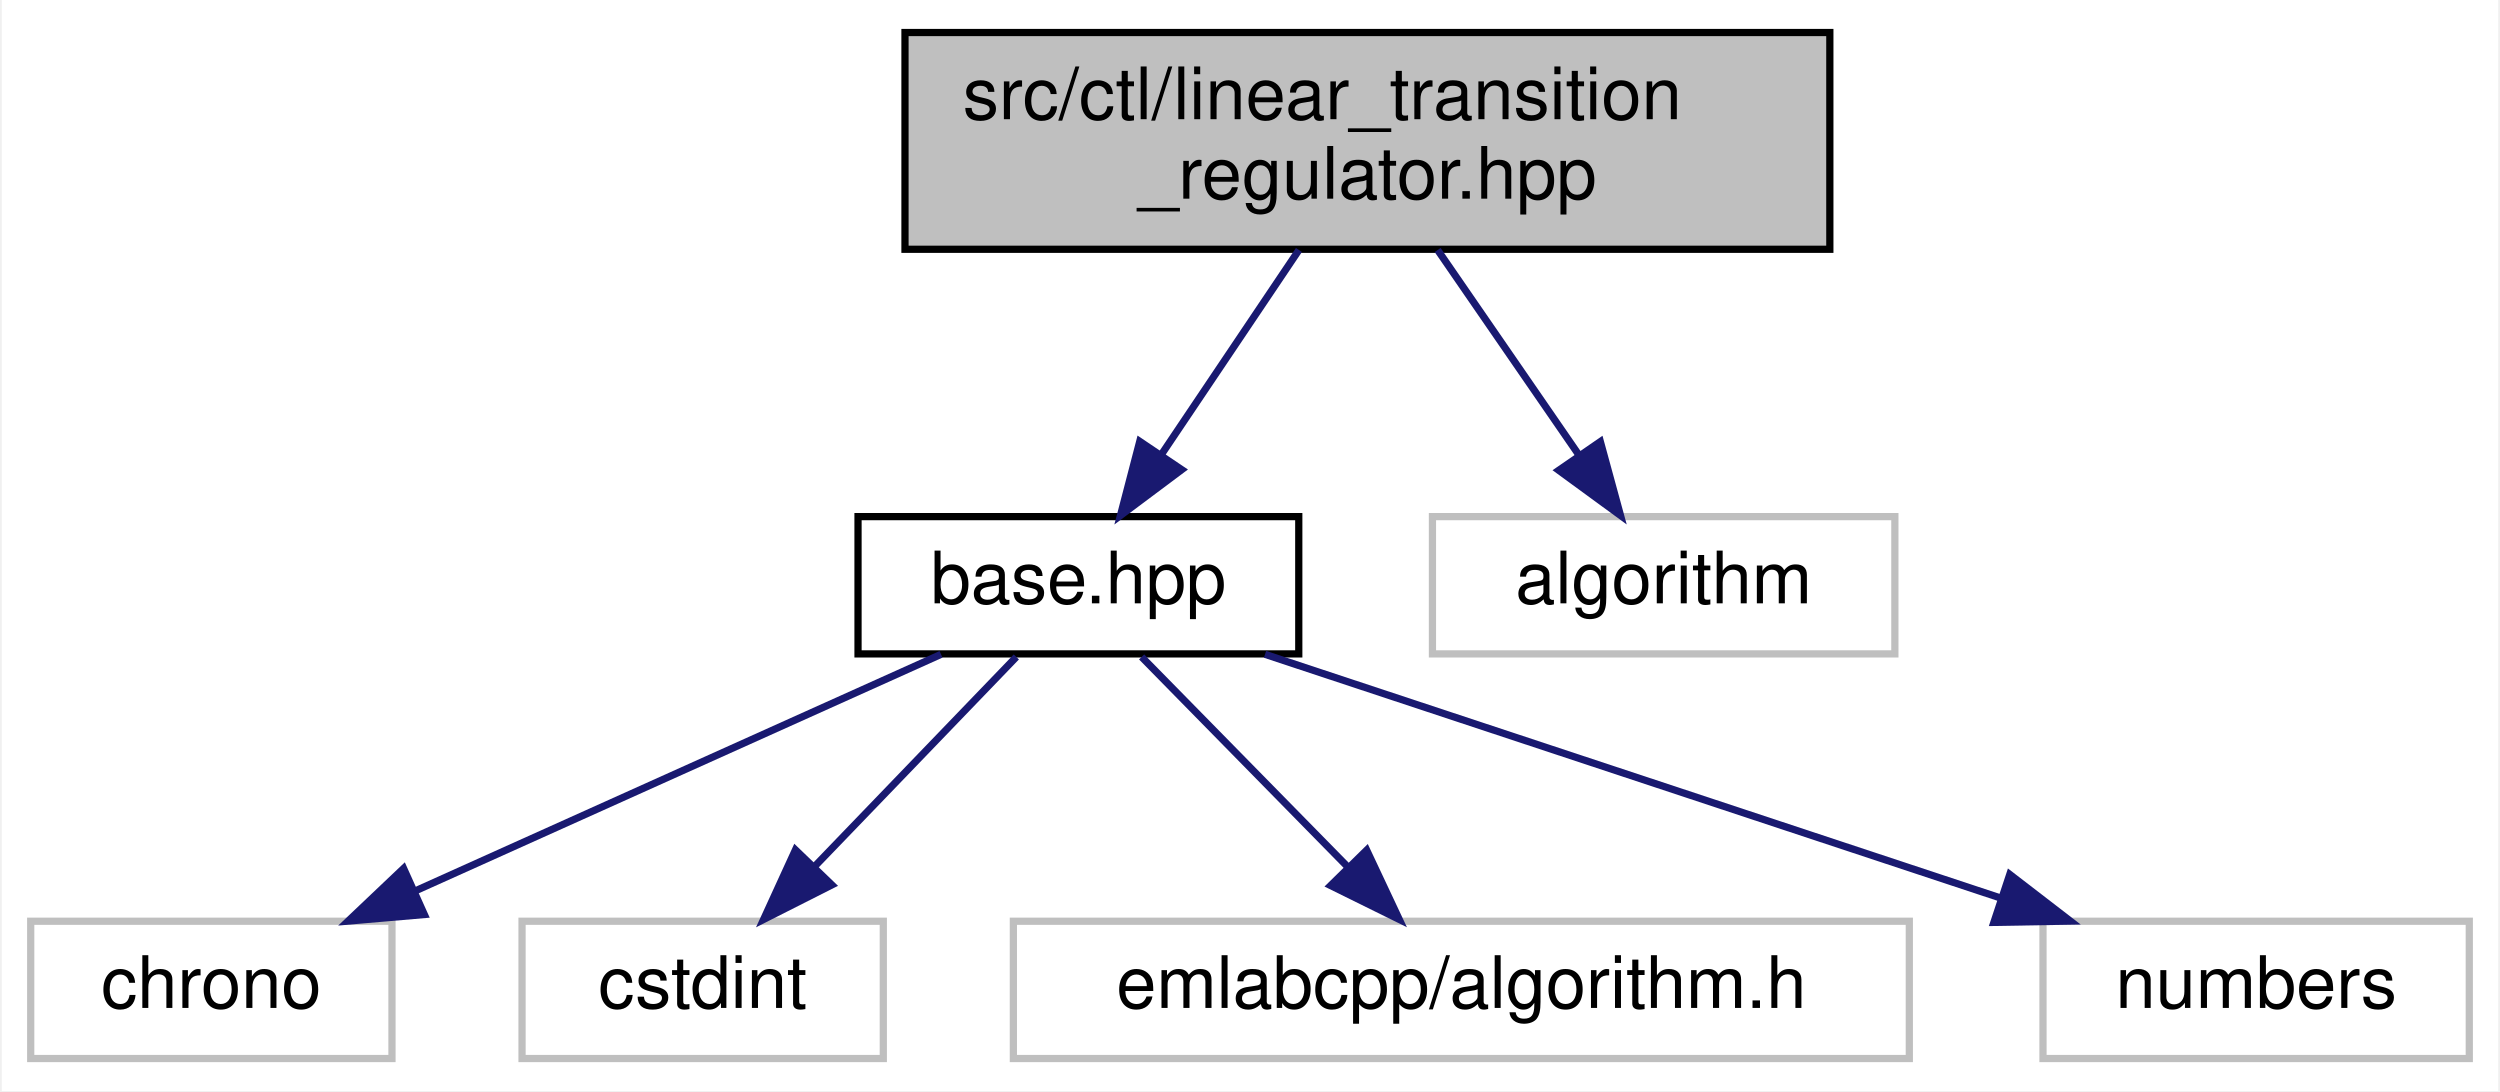
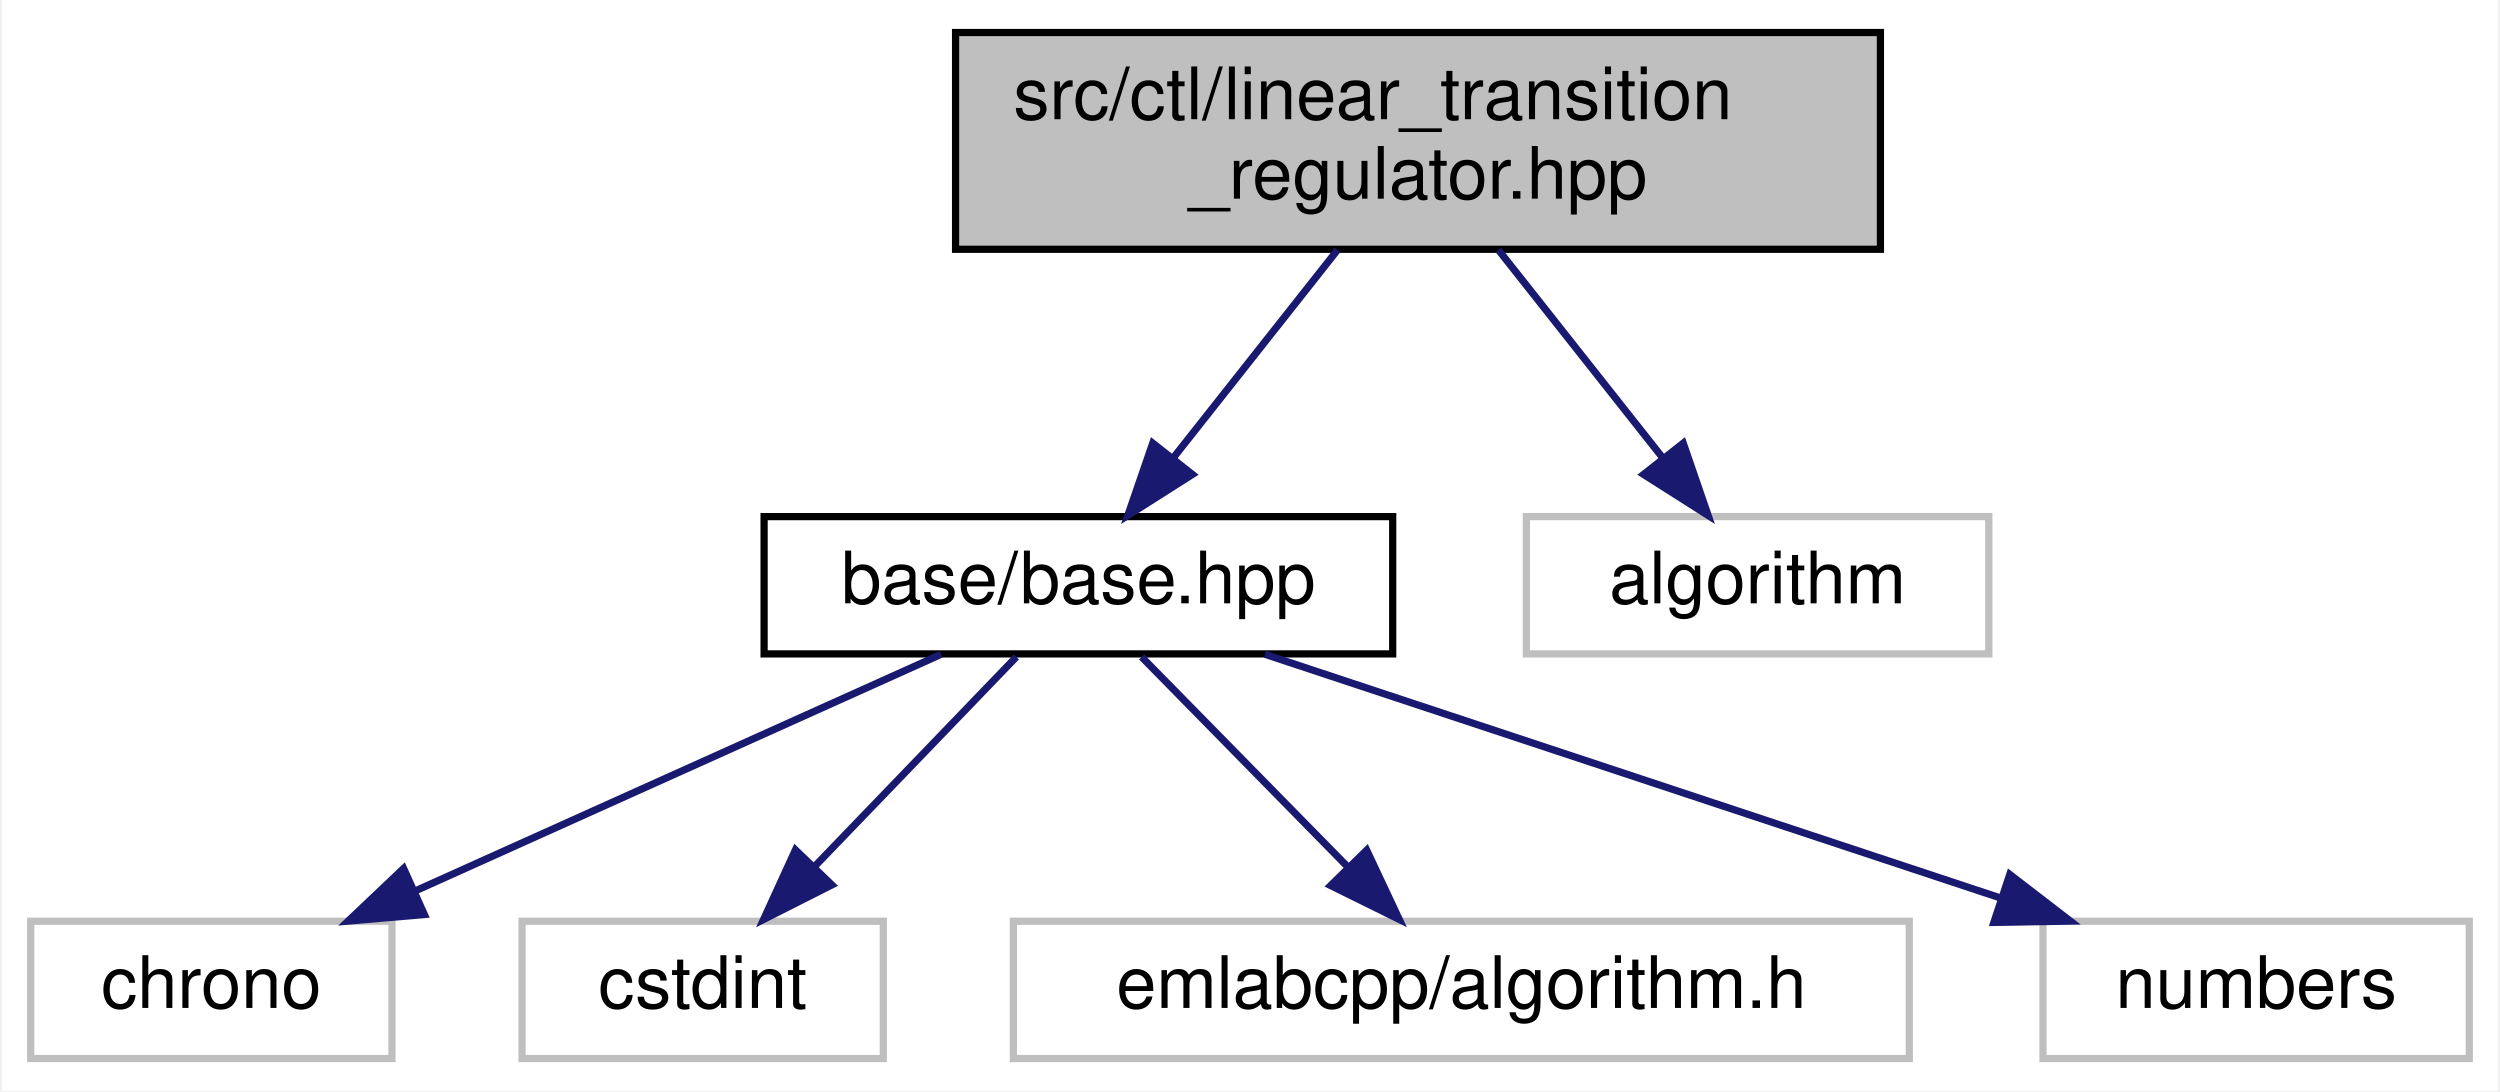
<svg xmlns="http://www.w3.org/2000/svg" xmlns:xlink="http://www.w3.org/1999/xlink" width="346pt" height="151pt" viewBox="0.00 0.00 345.50 151.00">
  <g id="graph0" class="graph" transform="scale(1 1) rotate(0) translate(4 147)">
    <polygon fill="white" stroke="transparent" points="-4,4 -4,-147 341.5,-147 341.5,4 -4,4" />
    <g id="node1" class="node">
      <g id="a_node1">
        <a xlink:title=" ">
-           <polygon fill="#bfbfbf" stroke="black" points="121,-112.5 121,-142.5 249,-142.5 249,-112.5 121,-112.5" />
-           <text text-anchor="start" x="129" y="-130.5" font-family="Helvetica,sans-Serif" font-size="10.00">src/ctl/linear_transition</text>
-           <text text-anchor="middle" x="185" y="-119.5" font-family="Helvetica,sans-Serif" font-size="10.00">_regulator.hpp</text>
+           <polygon fill="#bfbfbf" stroke="black" points="128,-112.5 128,-142.5 256,-142.5 256,-112.5 128,-112.5" />
+           <text text-anchor="start" x="136" y="-130.5" font-family="Helvetica,sans-Serif" font-size="10.00">src/ctl/linear_transition</text>
+           <text text-anchor="middle" x="192" y="-119.5" font-family="Helvetica,sans-Serif" font-size="10.00">_regulator.hpp</text>
        </a>
      </g>
    </g>
    <g id="node2" class="node">
      <g id="a_node2">
        <a xlink:href="base_8hpp.html" target="_top" xlink:title=" ">
-           <polygon fill="white" stroke="black" points="114.5,-56.5 114.5,-75.5 175.5,-75.5 175.5,-56.5 114.5,-56.5" />
-           <text text-anchor="middle" x="145" y="-63.5" font-family="Helvetica,sans-Serif" font-size="10.00">base.hpp</text>
+           <polygon fill="white" stroke="black" points="101.5,-56.5 101.5,-75.5 188.5,-75.5 188.5,-56.5 101.5,-56.5" />
+           <text text-anchor="middle" x="145" y="-63.5" font-family="Helvetica,sans-Serif" font-size="10.00">base/base.hpp</text>
        </a>
      </g>
    </g>
    <g id="edge1" class="edge">
-       <path fill="none" stroke="midnightblue" d="M175.52,-112.4C169.83,-103.93 162.55,-93.1 156.52,-84.14" />
-       <polygon fill="midnightblue" stroke="midnightblue" points="159.3,-82 150.82,-75.66 153.49,-85.91 159.3,-82" />
+       <path fill="none" stroke="midnightblue" d="M180.86,-112.4C174.03,-103.75 165.26,-92.64 158.09,-83.58" />
+       <polygon fill="midnightblue" stroke="midnightblue" points="160.78,-81.34 151.84,-75.66 155.29,-85.67 160.78,-81.34" />
    </g>
    <g id="node7" class="node">
      <g id="a_node7">
        <a xlink:title=" ">
-           <polygon fill="white" stroke="#bfbfbf" points="194,-56.5 194,-75.5 258,-75.5 258,-56.5 194,-56.5" />
-           <text text-anchor="middle" x="226" y="-63.5" font-family="Helvetica,sans-Serif" font-size="10.00">algorithm</text>
+           <polygon fill="white" stroke="#bfbfbf" points="207,-56.5 207,-75.5 271,-75.5 271,-56.5 207,-56.5" />
+           <text text-anchor="middle" x="239" y="-63.5" font-family="Helvetica,sans-Serif" font-size="10.00">algorithm</text>
        </a>
      </g>
    </g>
    <g id="edge6" class="edge">
-       <path fill="none" stroke="midnightblue" d="M194.72,-112.4C200.55,-103.93 208.02,-93.1 214.19,-84.14" />
-       <polygon fill="midnightblue" stroke="midnightblue" points="217.24,-85.88 220.03,-75.66 211.48,-81.91 217.24,-85.88" />
+       <path fill="none" stroke="midnightblue" d="M203.14,-112.4C209.97,-103.75 218.74,-92.64 225.91,-83.58" />
+       <polygon fill="midnightblue" stroke="midnightblue" points="228.71,-85.67 232.16,-75.66 223.22,-81.34 228.71,-85.67" />
    </g>
    <g id="node3" class="node">
      <g id="a_node3">
        <a xlink:title=" ">
          <polygon fill="white" stroke="#bfbfbf" points="0,-0.5 0,-19.5 50,-19.5 50,-0.5 0,-0.5" />
          <text text-anchor="middle" x="25" y="-7.5" font-family="Helvetica,sans-Serif" font-size="10.00">chrono</text>
        </a>
      </g>
    </g>
    <g id="edge2" class="edge">
      <path fill="none" stroke="midnightblue" d="M125.99,-56.44C106.41,-47.64 75.69,-33.81 53.27,-23.72" />
      <polygon fill="midnightblue" stroke="midnightblue" points="54.48,-20.43 43.93,-19.52 51.61,-26.81 54.48,-20.43" />
    </g>
    <g id="node4" class="node">
      <g id="a_node4">
        <a xlink:title=" ">
          <polygon fill="white" stroke="#bfbfbf" points="68,-0.5 68,-19.5 118,-19.5 118,-0.5 68,-0.5" />
          <text text-anchor="middle" x="93" y="-7.5" font-family="Helvetica,sans-Serif" font-size="10.00">cstdint</text>
        </a>
      </g>
    </g>
    <g id="edge3" class="edge">
      <path fill="none" stroke="midnightblue" d="M136.41,-56.08C128.84,-48.22 117.62,-36.57 108.49,-27.08" />
      <polygon fill="midnightblue" stroke="midnightblue" points="110.88,-24.53 101.43,-19.75 105.84,-29.38 110.88,-24.53" />
    </g>
    <g id="node5" class="node">
      <g id="a_node5">
        <a xlink:title=" ">
          <polygon fill="white" stroke="#bfbfbf" points="136,-0.5 136,-19.5 260,-19.5 260,-0.5 136,-0.5" />
          <text text-anchor="middle" x="198" y="-7.5" font-family="Helvetica,sans-Serif" font-size="10.00">emlabcpp/algorithm.h</text>
        </a>
      </g>
    </g>
    <g id="edge4" class="edge">
      <path fill="none" stroke="midnightblue" d="M153.75,-56.08C161.47,-48.22 172.9,-36.57 182.22,-27.08" />
      <polygon fill="midnightblue" stroke="midnightblue" points="184.9,-29.34 189.41,-19.75 179.91,-24.44 184.9,-29.34" />
    </g>
    <g id="node6" class="node">
      <g id="a_node6">
        <a xlink:title=" ">
          <polygon fill="white" stroke="#bfbfbf" points="278.5,-0.5 278.5,-19.5 337.5,-19.5 337.5,-0.5 278.5,-0.5" />
          <text text-anchor="middle" x="308" y="-7.5" font-family="Helvetica,sans-Serif" font-size="10.00">numbers</text>
        </a>
      </g>
    </g>
    <g id="edge5" class="edge">
      <path fill="none" stroke="midnightblue" d="M170.83,-56.44C198.25,-47.36 241.78,-32.94 272.43,-22.78" />
      <polygon fill="midnightblue" stroke="midnightblue" points="273.9,-25.98 282.29,-19.52 271.7,-19.34 273.9,-25.98" />
    </g>
  </g>
</svg>
